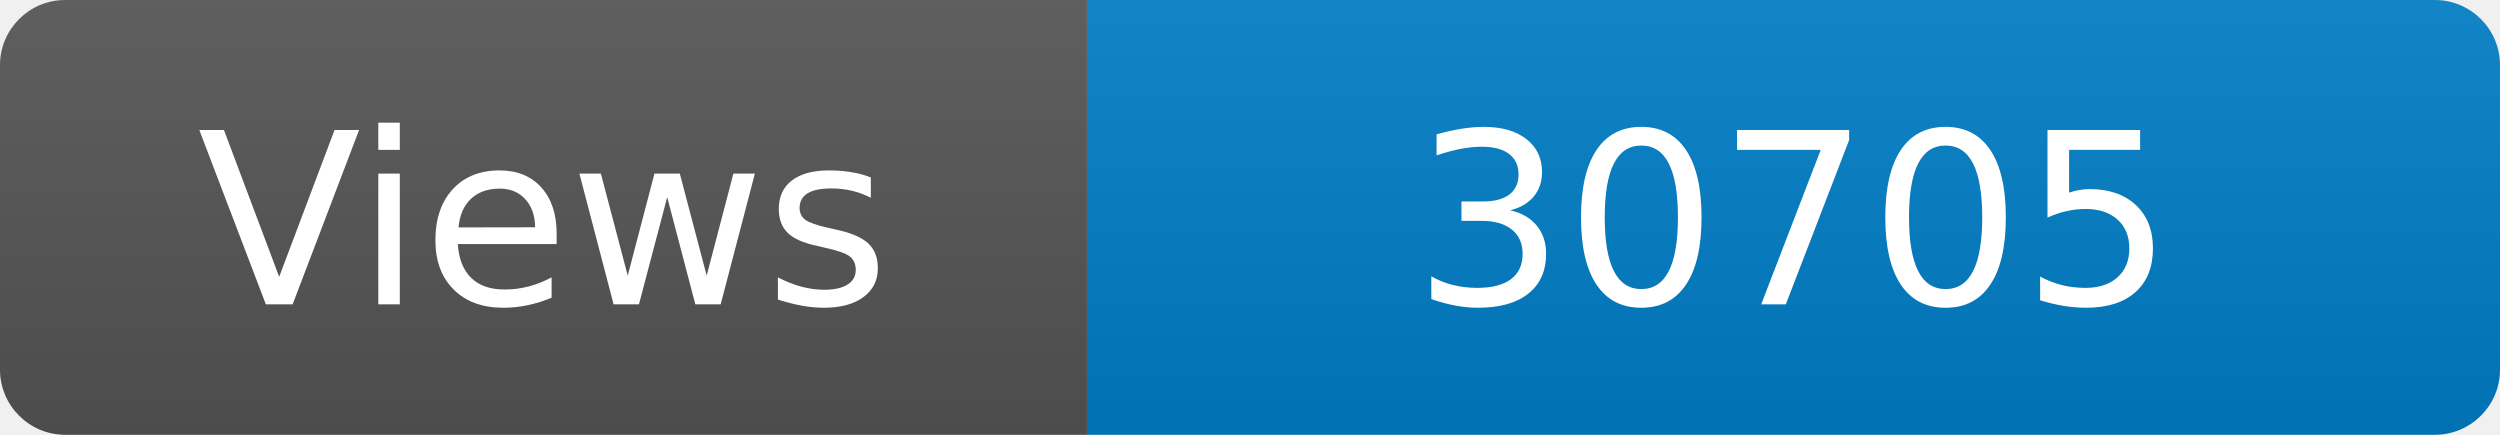
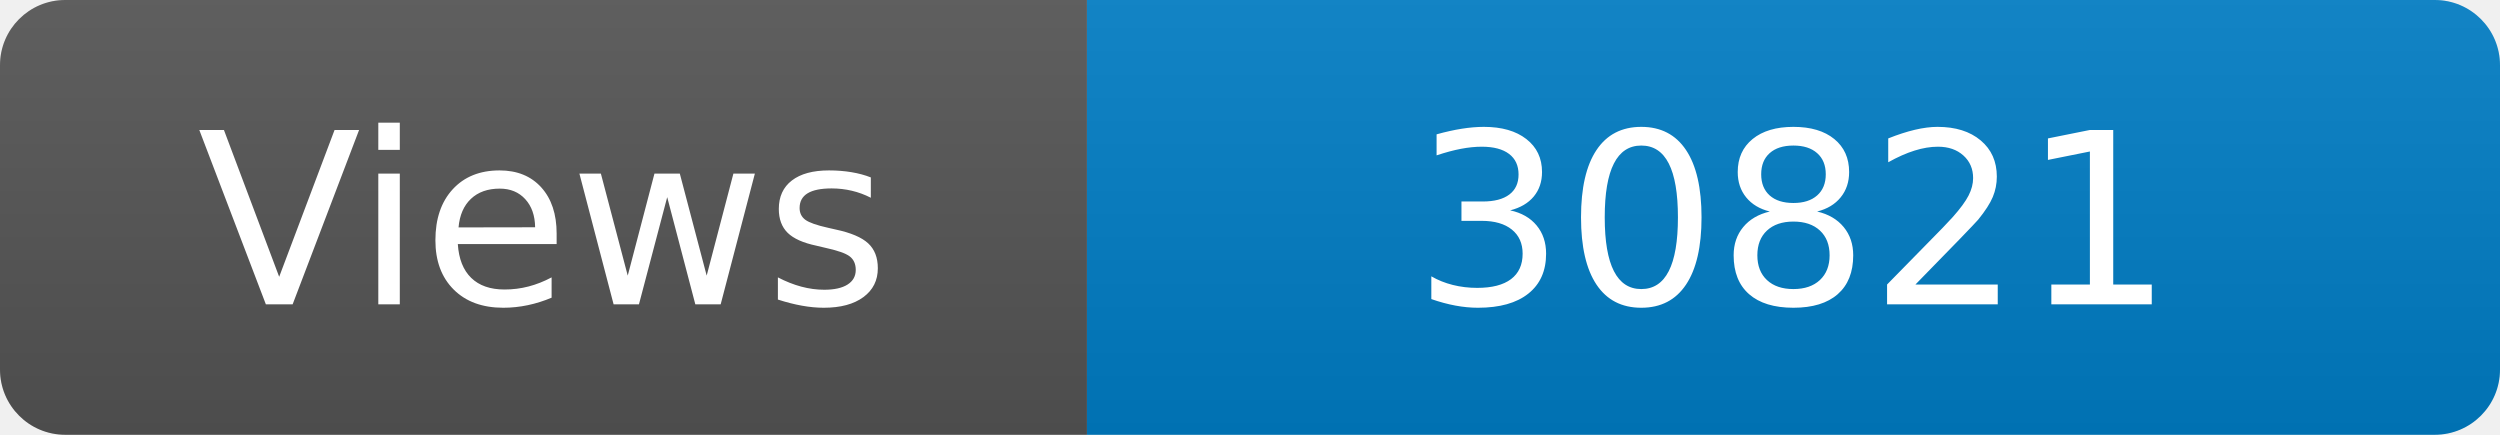
<svg xmlns="http://www.w3.org/2000/svg" width="115" height="20" role="img" aria-label="Maintained?: yes">
  <linearGradient id="s" x2="0" y2="100%">
    <stop offset="0" stop-color="#bbb" stop-opacity=".1" />
    <stop offset="1" stop-opacity=".1" />
  </linearGradient>
  <clipPath id="r">
    <rect width="115" height="20" rx="3" fill="#fff" />
  </clipPath>
  <g clip-path="url(#r)">
    <rect width="50" height="20" fill="#555" />
    <rect x="50" width="160" height="20" fill="#007ec6" />
    <rect width="115" height="20" fill="url(#s)" />
  </g>
  <g fill="#fff" text-anchor="middle" font-family="Verdana,Geneva,DejaVu Sans,sans-serif" font-size="110">
    <text x="250" y="140" transform="scale(.1)" fill="#fff">Views</text>
-     <text x="825" y="140" transform="scale(.1)" fill="#fff">30705</text>
+     <text x="825" y="140" transform="scale(.1)" fill="#fff">30821</text>
  </g>
</svg>
